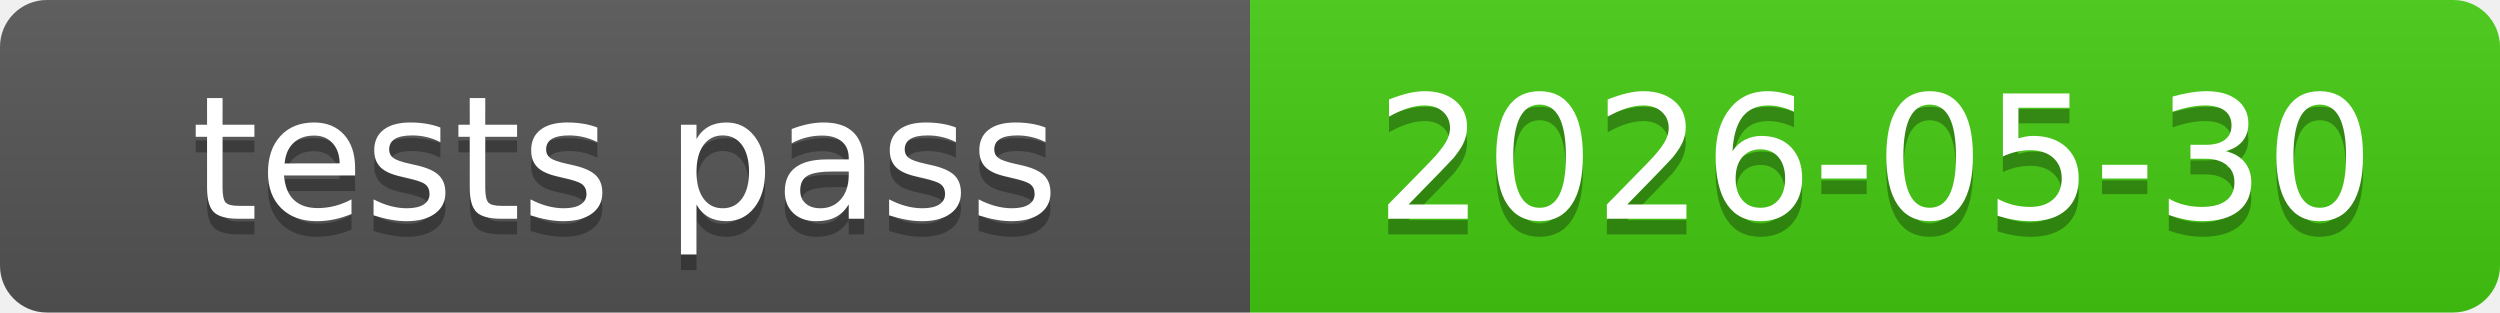
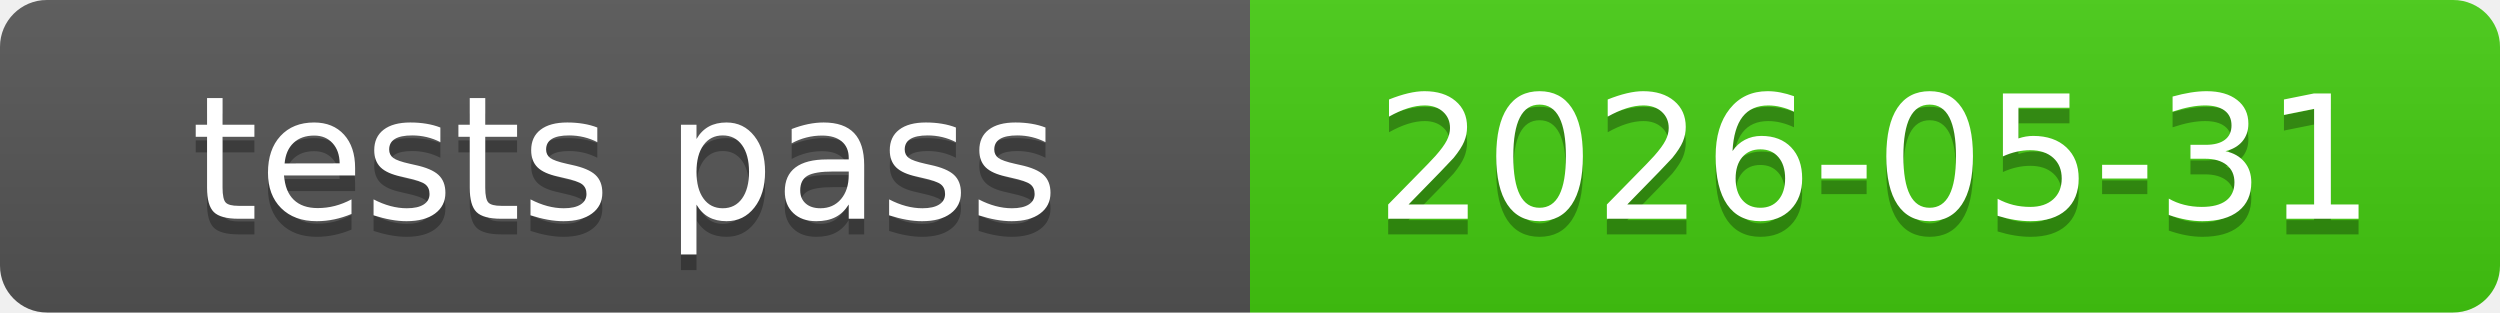
<svg xmlns="http://www.w3.org/2000/svg" xmlns:xlink="http://www.w3.org/1999/xlink" width="160" height="20" role="img">
-   <a target="_blank" xlink:href="https://github.com/symbolic-labs-pub/freedom-that-lasts/commit/3091219159eca915db9d59d065ce5cc7336bc68d">
+   <a target="_blank" xlink:href="https://github.com/symbolic-labs-pub/freedom-that-lasts/commit/9f9068ac79a136dff01e6577b855b828a6319f57">
    <linearGradient id="s" x2="0" y2="100%">
      <stop offset="0" stop-color="#bbb" stop-opacity=".1" />
      <stop offset="1" stop-opacity=".1" />
    </linearGradient>
    <clipPath id="r">
      <rect width="160" height="20" rx="3" fill="#fff" />
    </clipPath>
    <g clip-path="url(#r)">
      <rect width="80" height="20" fill="#555" />
      <rect x="80" width="80" height="20" fill="#4c1" />
      <rect width="160" height="20" fill="url(#s)" />
    </g>
    <g fill="#fff" text-anchor="middle" font-family="Verdana,Geneva,DejaVu Sans,sans-serif" text-rendering="geometricPrecision" font-size="110">
      <text aria-hidden="true" x="400.0" y="150" fill="#010101" fill-opacity=".3" transform="scale(.1)" textLength="700">tests pass</text>
      <text x="400.0" y="140" transform="scale(.1)" fill="#fff" textLength="700">tests pass</text>
-       <text aria-hidden="true" x="1200.0" y="150" fill="#010101" fill-opacity=".3" transform="scale(.1)" textLength="700">2026-05-30</text>
-       <text x="1200.0" y="140" transform="scale(.1)" fill="#fff" textLength="700">2026-05-30</text>
+       <text aria-hidden="true" x="1200.0" y="150" fill="#010101" fill-opacity=".3" transform="scale(.1)" textLength="700">2026-05-31</text>
+       <text x="1200.0" y="140" transform="scale(.1)" fill="#fff" textLength="700">2026-05-31</text>
    </g>
  </a>
</svg>
